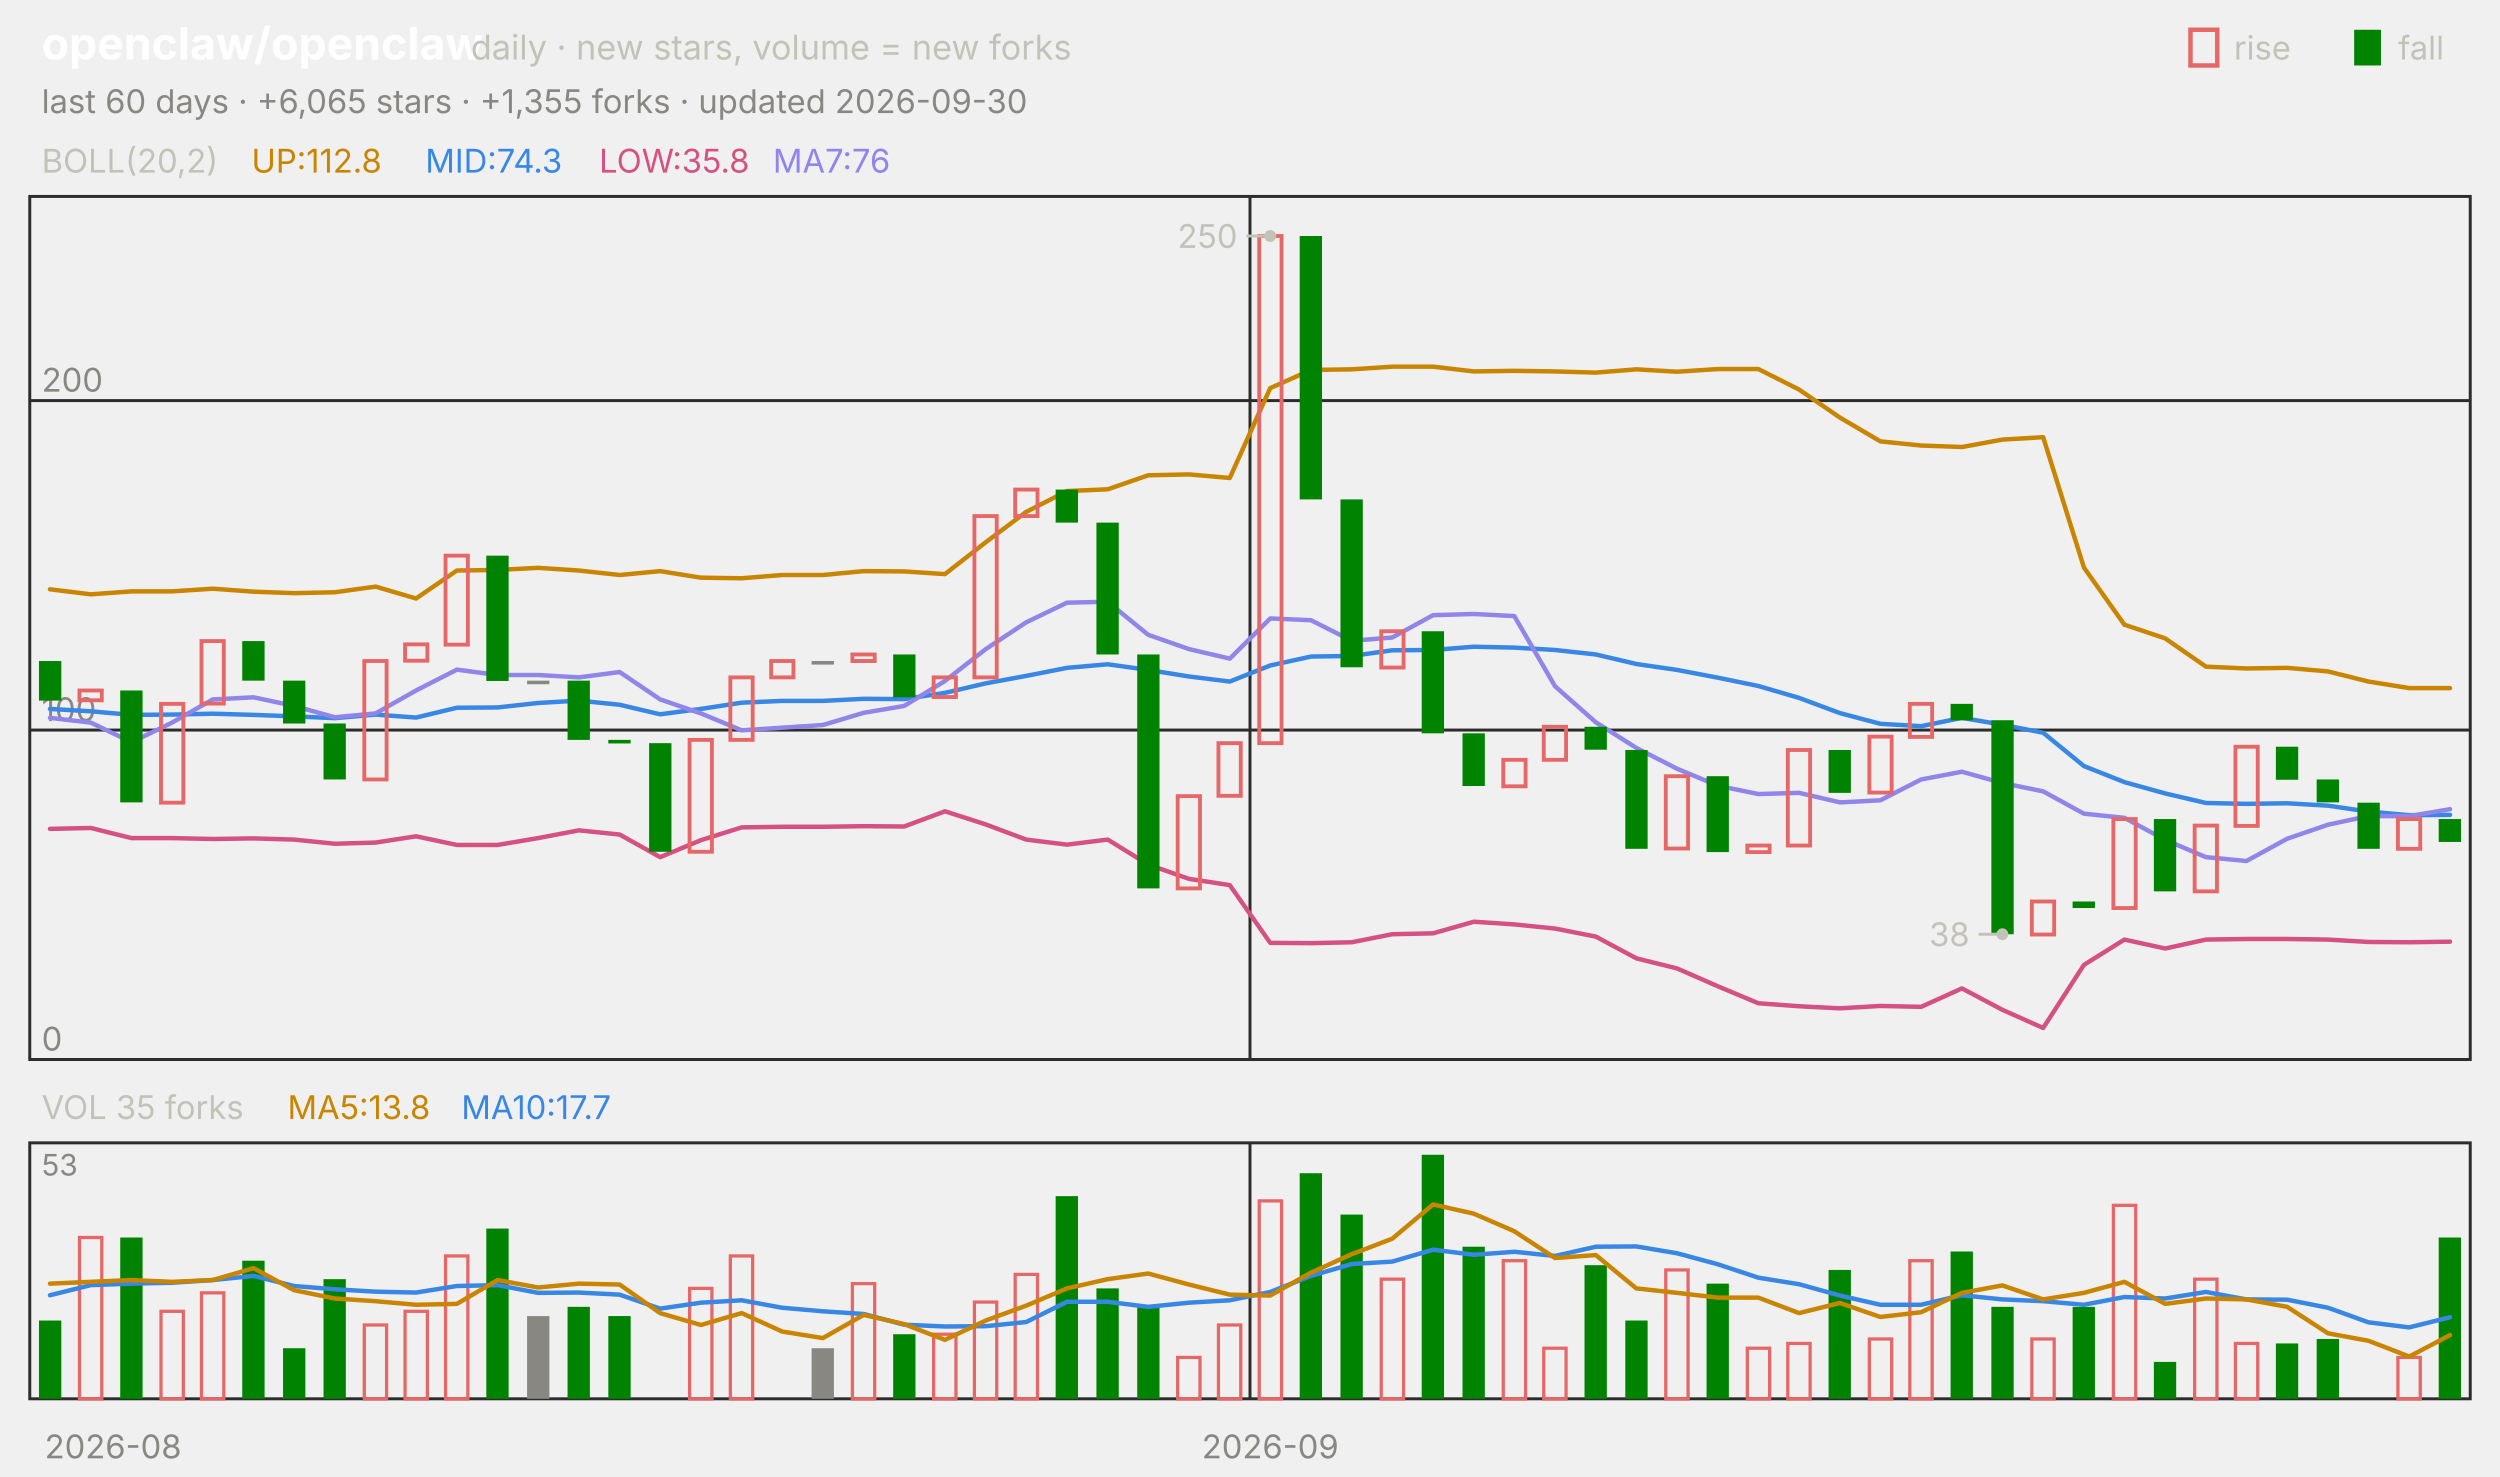
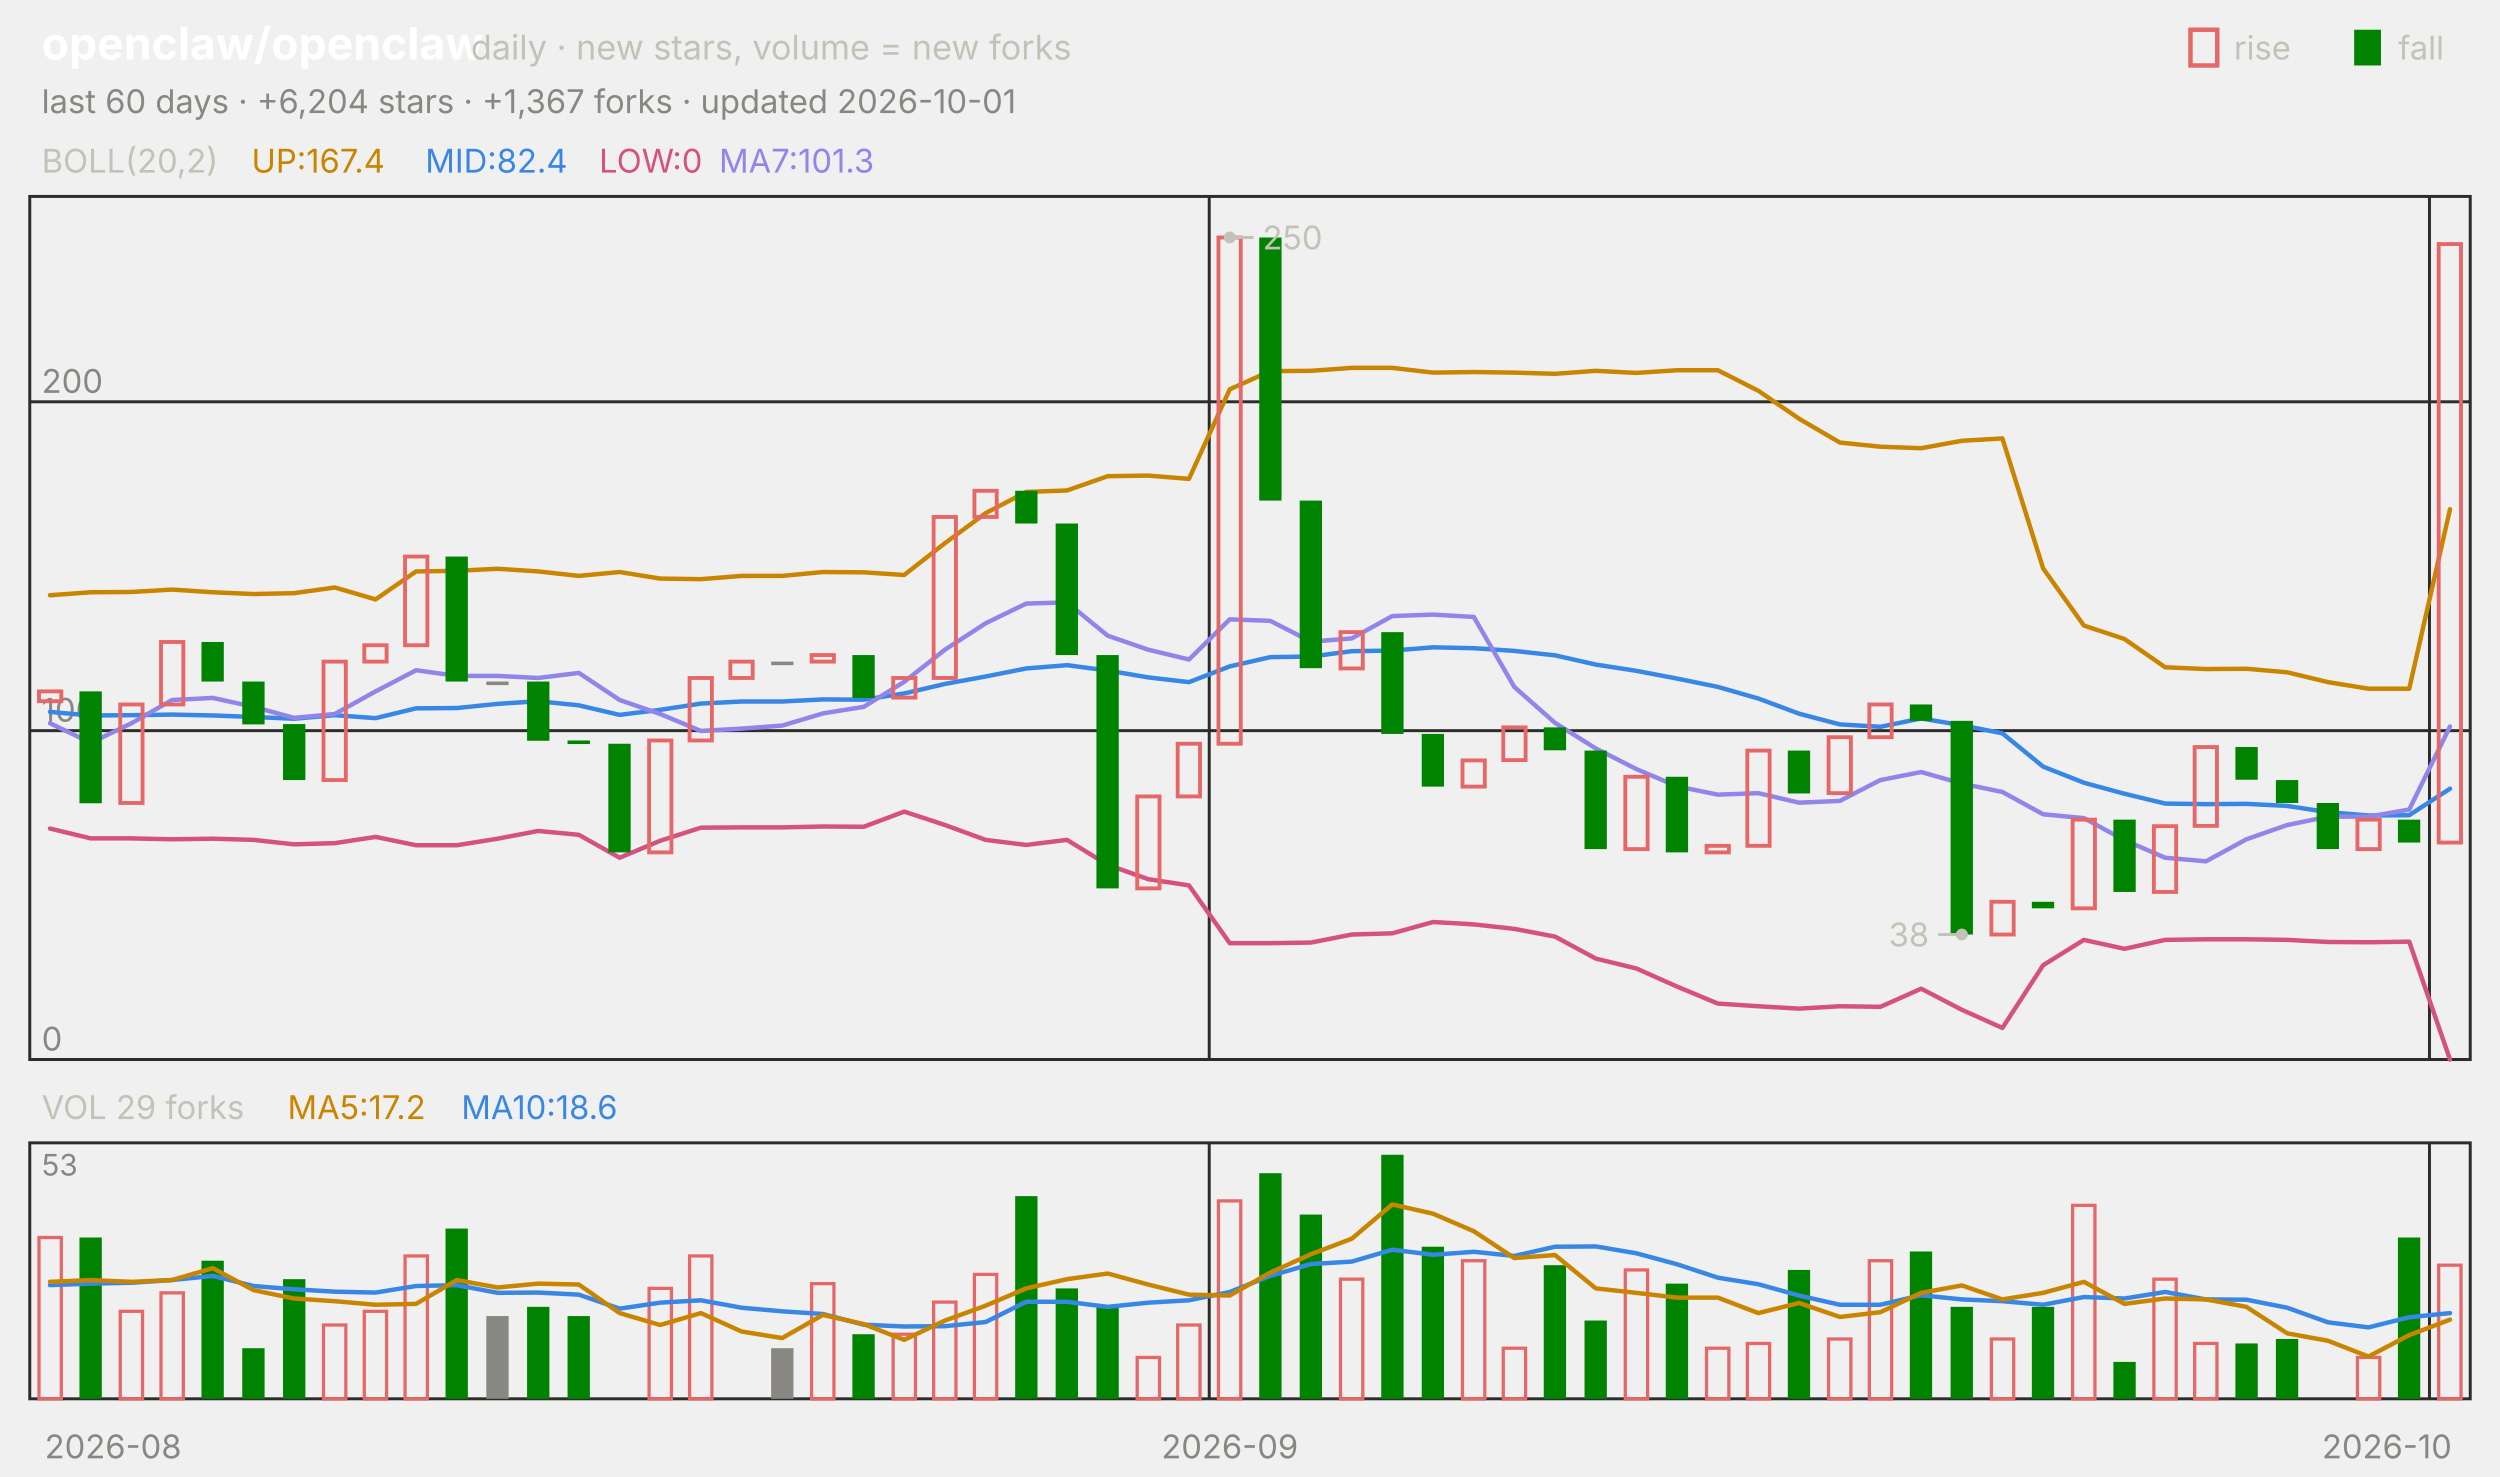
<svg xmlns="http://www.w3.org/2000/svg" viewBox="0 0 840 496" width="840" height="496" font-family="-apple-system,'Segoe UI',system-ui,sans-serif" role="img" aria-label="openclaw/openclaw candlestick chart">
  <text x="14.0" y="20.0" font-size="15" fill="#ffffff" font-weight="650">openclaw/openclaw</text>
  <text x="158.2" y="20.0" font-size="11.5" fill="#c3c2b7">daily · new stars, volume = new forks</text>
  <text x="805.8" y="20.0" font-size="11.0" fill="#c3c2b7">fall</text>
  <rect x="791" y="10" width="9" height="12" fill="#008300" />
  <text x="750.6" y="20.0" font-size="11.0" fill="#c3c2b7">rise</text>
  <rect x="736" y="10" width="9" height="12" fill="none" stroke="#e66767" stroke-width="1.5" />
-   <text x="14.0" y="38.0" font-size="11.0" fill="#898781">last 60 days · +6,065 stars · +1,355 forks · updated 2026-09-30</text>
+   <text x="14.0" y="38.0" font-size="11.0" fill="#898781">last 60 days · +6,204 stars · +1,367 forks · updated 2026-10-01</text>
  <rect x="10" y="66" width="820" height="290" fill="none" stroke="#2c2c2a" />
  <rect x="10" y="384" width="820" height="86" fill="none" stroke="#2c2c2a" />
  <text x="38.0" y="490.0" font-size="11.0" fill="#898781" text-anchor="middle">2026-08</text>
-   <line x1="420.0" y1="66.0" x2="420.0" y2="356.0" stroke="#2c2c2a" stroke-width="1.0" />
-   <line x1="420.0" y1="384.0" x2="420.0" y2="470.0" stroke="#2c2c2a" stroke-width="1.0" />
-   <text x="426.8" y="490.0" font-size="11.0" fill="#898781" text-anchor="middle">2026-09</text>
+   <line x1="406.3" y1="66.0" x2="406.3" y2="356.0" stroke="#2c2c2a" stroke-width="1.0" />
+   <line x1="406.3" y1="384.0" x2="406.3" y2="470.0" stroke="#2c2c2a" stroke-width="1.0" />
+   <text x="413.2" y="490.0" font-size="11.0" fill="#898781" text-anchor="middle">2026-09</text>
+   <line x1="816.3" y1="66.0" x2="816.3" y2="356.0" stroke="#2c2c2a" stroke-width="1.0" />
+   <line x1="816.3" y1="384.0" x2="816.3" y2="470.0" stroke="#2c2c2a" stroke-width="1.0" />
+   <text x="802.0" y="490.0" font-size="11.0" fill="#898781" text-anchor="middle">2026-10</text>
  <text x="14.0" y="58.0" font-size="11.0" fill="#c3c2b7">BOLL(20,2)</text>
-   <text x="84.5" y="58.0" font-size="11.0" fill="#c98500">UP:112.8</text>
-   <text x="142.9" y="58.0" font-size="11.0" fill="#3987e5">MID:74.3</text>
-   <text x="201.3" y="58.0" font-size="11.0" fill="#d55181">LOW:35.8</text>
-   <text x="259.7" y="58.0" font-size="11.0" fill="#9085e9">MA7:76</text>
+   <text x="84.5" y="58.0" font-size="11.0" fill="#c98500">UP:167.4</text>
+   <text x="142.9" y="58.0" font-size="11.0" fill="#3987e5">MID:82.4</text>
+   <text x="201.3" y="58.0" font-size="11.0" fill="#d55181">LOW:0</text>
+   <text x="241.6" y="58.0" font-size="11.0" fill="#9085e9">MA7:101.3</text>
  <line x1="10.0" y1="356.0" x2="830.0" y2="356.0" stroke="#2c2c2a" stroke-width="1.0" />
  <text x="14.0" y="353.0" font-size="11.0" fill="#898781">0</text>
-   <line x1="10.0" y1="245.3" x2="830.0" y2="245.3" stroke="#2c2c2a" stroke-width="1.0" />
-   <text x="14.0" y="242.3" font-size="11.0" fill="#898781">100</text>
-   <line x1="10.0" y1="134.6" x2="830.0" y2="134.6" stroke="#2c2c2a" stroke-width="1.0" />
-   <text x="14.0" y="131.6" font-size="11.0" fill="#898781">200</text>
-   <polyline points="16.8,198.0 30.5,199.7 44.2,198.7 57.8,198.7 71.5,197.8 85.2,198.8 98.8,199.3 112.5,199.0 126.2,197.1 139.8,201.1 153.5,191.7 167.2,191.5 180.8,190.8 194.5,191.7 208.2,193.2 221.8,191.9 235.5,194.1 249.2,194.3 262.8,193.2 276.5,193.2 290.2,191.9 303.8,192.0 317.5,192.9 331.2,182.2 344.8,172.0 358.5,165.0 372.2,164.4 385.8,159.7 399.5,159.4 413.2,160.6 426.8,130.4 440.5,124.3 454.2,124.1 467.8,123.2 481.5,123.2 495.2,124.8 508.8,124.6 522.5,124.8 536.2,125.2 549.8,124.1 563.5,124.9 577.2,124.0 590.8,124.0 604.5,130.9 618.2,140.3 631.8,148.3 645.5,149.7 659.2,150.2 672.8,147.7 686.5,146.9 700.2,190.7 713.8,209.9 727.5,214.5 741.2,224.0 754.8,224.6 768.5,224.4 782.2,225.6 795.8,229.0 809.5,231.2 823.2,231.2" fill="none" stroke="#c98500" stroke-width="1.5" stroke-linejoin="round" stroke-linecap="round" />
-   <polyline points="16.8,238.2 30.5,239.0 44.2,240.2 57.8,240.1 71.5,239.8 85.2,240.2 98.8,240.7 112.5,241.3 126.2,240.1 139.8,241.1 153.5,237.8 167.2,237.7 180.8,236.2 194.5,235.4 208.2,236.8 221.8,240.0 235.5,238.2 249.2,236.1 262.8,235.5 276.5,235.5 290.2,234.8 303.8,234.9 317.5,232.8 331.2,229.6 344.8,227.1 358.5,224.4 372.2,223.2 385.8,225.1 399.5,227.3 413.2,229.0 426.8,223.6 440.5,220.6 454.2,220.4 467.8,218.5 481.5,218.4 495.2,217.3 508.8,217.6 522.5,218.4 536.2,219.9 549.8,223.1 563.5,225.1 577.2,227.7 590.8,230.5 604.5,234.5 618.2,239.6 631.8,243.2 645.5,244.0 659.2,241.2 672.8,243.5 686.5,246.2 700.2,257.4 713.8,262.8 727.5,266.6 741.2,269.8 754.8,270.1 768.5,269.9 782.2,270.7 795.8,272.7 809.5,273.9 823.2,273.8" fill="none" stroke="#3987e5" stroke-width="1.5" stroke-linejoin="round" stroke-linecap="round" />
-   <polyline points="16.8,278.5 30.5,278.2 44.2,281.6 57.8,281.6 71.5,281.9 85.2,281.7 98.8,282.1 112.5,283.5 126.2,283.1 139.8,281.0 153.5,283.9 167.2,283.9 180.8,281.6 194.5,279.0 208.2,280.4 221.8,288.0 235.5,282.3 249.2,278.0 262.8,277.8 276.5,277.8 290.2,277.6 303.8,277.7 317.5,272.6 331.2,277.0 344.8,282.1 358.5,283.8 372.2,282.1 385.8,290.5 399.5,295.3 413.2,297.4 426.8,316.8 440.5,316.9 454.2,316.6 467.8,313.9 481.5,313.6 495.2,309.7 508.8,310.6 522.5,312.0 536.2,314.7 549.8,322.0 563.5,325.4 577.2,331.4 590.8,337.1 604.5,338.1 618.2,338.8 631.8,338.0 645.5,338.3 659.2,332.1 672.8,339.3 686.5,345.4 700.2,324.2 713.8,315.7 727.5,318.7 741.2,315.7 754.8,315.5 768.5,315.5 782.2,315.7 795.8,316.5 809.5,316.6 823.2,316.4" fill="none" stroke="#d55181" stroke-width="1.5" stroke-linejoin="round" stroke-linecap="round" />
-   <polyline points="16.8,241.2 30.5,242.8 44.2,249.4 57.8,242.8 71.5,235.0 85.2,234.3 98.8,237.2 112.5,241.0 126.2,239.7 139.8,232.0 153.5,225.0 167.2,226.8 180.8,226.8 194.5,227.6 208.2,225.8 221.8,235.0 235.5,239.7 249.2,245.4 262.8,244.5 276.5,243.6 290.2,239.5 303.8,237.2 317.5,228.8 331.2,218.1 344.8,209.1 358.5,202.5 372.2,202.2 385.8,213.3 399.5,218.1 413.2,221.3 426.8,207.8 440.5,208.4 454.2,215.3 467.8,214.2 481.5,206.7 495.2,206.3 508.8,207.0 522.5,230.6 536.2,242.7 549.8,251.3 563.5,258.3 577.2,264.0 590.8,266.8 604.5,266.4 618.2,269.6 631.8,268.9 645.5,261.9 659.2,259.3 672.8,263.1 686.5,265.9 700.2,273.4 713.8,274.8 727.5,282.2 741.2,288.0 754.8,289.3 768.5,281.8 782.2,277.1 795.8,274.2 809.5,274.2 823.2,271.9" fill="none" stroke="#9085e9" stroke-width="1.5" stroke-linejoin="round" stroke-linecap="round" />
-   <rect x="13.1" y="222.1" width="7.5" height="13.3" fill="#008300" />
-   <rect x="26.7" y="232.0" width="7.5" height="3.3" fill="none" stroke="#e66767" stroke-width="1.3" />
-   <rect x="40.4" y="232.0" width="7.5" height="37.6" fill="#008300" />
-   <rect x="54.1" y="236.5" width="7.5" height="33.2" fill="none" stroke="#e66767" stroke-width="1.3" />
-   <rect x="67.7" y="215.4" width="7.5" height="21.0" fill="none" stroke="#e66767" stroke-width="1.3" />
-   <rect x="81.4" y="215.4" width="7.5" height="13.3" fill="#008300" />
-   <rect x="95.1" y="228.7" width="7.5" height="14.4" fill="#008300" />
-   <rect x="108.7" y="243.1" width="7.5" height="18.8" fill="#008300" />
-   <rect x="122.4" y="222.1" width="7.5" height="39.8" fill="none" stroke="#e66767" stroke-width="1.3" />
-   <rect x="136.1" y="216.5" width="7.5" height="5.5" fill="none" stroke="#e66767" stroke-width="1.3" />
-   <rect x="149.7" y="186.7" width="7.5" height="29.9" fill="none" stroke="#e66767" stroke-width="1.3" />
-   <rect x="163.4" y="186.7" width="7.5" height="42.1" fill="#008300" />
-   <rect x="177.1" y="228.7" width="7.5" height="1.2" fill="#898781" />
-   <rect x="190.7" y="228.7" width="7.5" height="19.9" fill="#008300" />
-   <rect x="204.4" y="248.6" width="7.5" height="1.2" fill="#008300" />
-   <rect x="218.1" y="249.7" width="7.5" height="36.5" fill="#008300" />
-   <rect x="231.7" y="248.6" width="7.5" height="37.6" fill="none" stroke="#e66767" stroke-width="1.3" />
-   <rect x="245.4" y="227.6" width="7.5" height="21.0" fill="none" stroke="#e66767" stroke-width="1.3" />
-   <rect x="259.1" y="222.1" width="7.5" height="5.5" fill="none" stroke="#e66767" stroke-width="1.3" />
-   <rect x="272.7" y="222.1" width="7.5" height="1.2" fill="#898781" />
-   <rect x="286.4" y="219.9" width="7.5" height="2.2" fill="none" stroke="#e66767" stroke-width="1.3" />
-   <rect x="300.1" y="219.9" width="7.5" height="14.4" fill="#008300" />
-   <rect x="313.7" y="227.6" width="7.5" height="6.6" fill="none" stroke="#e66767" stroke-width="1.3" />
-   <rect x="327.4" y="173.4" width="7.5" height="54.2" fill="none" stroke="#e66767" stroke-width="1.3" />
-   <rect x="341.1" y="164.5" width="7.5" height="8.9" fill="none" stroke="#e66767" stroke-width="1.3" />
-   <rect x="354.7" y="164.5" width="7.5" height="11.1" fill="#008300" />
-   <rect x="368.4" y="175.6" width="7.5" height="44.3" fill="#008300" />
-   <rect x="382.1" y="219.9" width="7.5" height="78.6" fill="#008300" />
-   <rect x="395.7" y="267.5" width="7.5" height="31.0" fill="none" stroke="#e66767" stroke-width="1.3" />
-   <rect x="409.4" y="249.7" width="7.5" height="17.7" fill="none" stroke="#e66767" stroke-width="1.3" />
-   <rect x="423.1" y="79.3" width="7.5" height="170.4" fill="none" stroke="#e66767" stroke-width="1.3" />
-   <rect x="436.7" y="79.3" width="7.5" height="88.5" fill="#008300" />
-   <rect x="450.4" y="167.8" width="7.5" height="56.4" fill="#008300" />
-   <rect x="464.1" y="212.1" width="7.5" height="12.2" fill="none" stroke="#e66767" stroke-width="1.3" />
-   <rect x="477.7" y="212.1" width="7.5" height="34.3" fill="#008300" />
-   <rect x="491.4" y="246.4" width="7.5" height="17.7" fill="#008300" />
-   <rect x="505.1" y="255.3" width="7.5" height="8.9" fill="none" stroke="#e66767" stroke-width="1.3" />
-   <rect x="518.7" y="244.2" width="7.5" height="11.1" fill="none" stroke="#e66767" stroke-width="1.3" />
-   <rect x="532.4" y="244.2" width="7.5" height="7.7" fill="#008300" />
-   <rect x="546.1" y="252.0" width="7.5" height="33.2" fill="#008300" />
-   <rect x="559.7" y="260.8" width="7.5" height="24.3" fill="none" stroke="#e66767" stroke-width="1.3" />
-   <rect x="573.4" y="260.8" width="7.5" height="25.5" fill="#008300" />
-   <rect x="587.1" y="284.1" width="7.5" height="2.2" fill="none" stroke="#e66767" stroke-width="1.3" />
-   <rect x="600.7" y="252.0" width="7.5" height="32.1" fill="none" stroke="#e66767" stroke-width="1.3" />
-   <rect x="614.4" y="252.0" width="7.5" height="14.4" fill="#008300" />
-   <rect x="628.1" y="247.5" width="7.5" height="18.8" fill="none" stroke="#e66767" stroke-width="1.3" />
-   <rect x="641.7" y="236.5" width="7.5" height="11.1" fill="none" stroke="#e66767" stroke-width="1.3" />
-   <rect x="655.4" y="236.5" width="7.5" height="5.5" fill="#008300" />
-   <rect x="669.1" y="242.0" width="7.5" height="71.9" fill="#008300" />
-   <rect x="682.7" y="302.9" width="7.5" height="11.1" fill="none" stroke="#e66767" stroke-width="1.3" />
-   <rect x="696.4" y="302.9" width="7.5" height="2.2" fill="#008300" />
-   <rect x="710.1" y="275.2" width="7.5" height="29.9" fill="none" stroke="#e66767" stroke-width="1.3" />
-   <rect x="723.7" y="275.2" width="7.5" height="24.3" fill="#008300" />
-   <rect x="737.4" y="277.4" width="7.5" height="22.1" fill="none" stroke="#e66767" stroke-width="1.3" />
-   <rect x="751.1" y="250.9" width="7.5" height="26.6" fill="none" stroke="#e66767" stroke-width="1.3" />
-   <rect x="764.7" y="250.9" width="7.5" height="11.1" fill="#008300" />
-   <rect x="778.4" y="261.9" width="7.5" height="7.7" fill="#008300" />
-   <rect x="792.1" y="269.7" width="7.5" height="15.5" fill="#008300" />
-   <rect x="805.7" y="275.2" width="7.5" height="10.0" fill="none" stroke="#e66767" stroke-width="1.3" />
-   <rect x="819.4" y="275.2" width="7.5" height="7.7" fill="#008300" />
-   <circle cx="426.8" cy="79.3" r="2" fill="#c3c2b7" />
-   <line x1="426.8" y1="79.3" x2="418.8" y2="79.3" stroke="#c3c2b7" stroke-width="1.0" />
-   <text x="415.8" y="83.3" font-size="11.0" fill="#c3c2b7" text-anchor="end">250</text>
-   <circle cx="672.8" cy="313.9" r="2" fill="#c3c2b7" />
-   <line x1="672.8" y1="313.9" x2="664.8" y2="313.9" stroke="#c3c2b7" stroke-width="1.0" />
-   <text x="661.8" y="317.9" font-size="11.0" fill="#c3c2b7" text-anchor="end">38</text>
-   <text x="14.0" y="376.0" font-size="11.0" fill="#c3c2b7">VOL 35 forks</text>
-   <text x="96.6" y="376.0" font-size="11.0" fill="#c98500">MA5:13.8</text>
-   <text x="155.0" y="376.0" font-size="11.0" fill="#3987e5">MA10:17.7</text>
+   <line x1="10.0" y1="245.5" x2="830.0" y2="245.5" stroke="#2c2c2a" stroke-width="1.0" />
+   <text x="14.0" y="242.5" font-size="11.0" fill="#898781">100</text>
+   <line x1="10.0" y1="135.0" x2="830.0" y2="135.0" stroke="#2c2c2a" stroke-width="1.0" />
+   <text x="14.0" y="132.0" font-size="11.0" fill="#898781">200</text>
+   <polyline points="16.8,200.0 30.5,199.0 44.2,198.9 57.8,198.1 71.5,199.0 85.2,199.6 98.8,199.3 112.5,197.4 126.2,201.4 139.8,192.0 153.5,191.8 167.2,191.1 180.8,192.0 194.5,193.5 208.2,192.2 221.8,194.4 235.5,194.6 249.2,193.5 262.8,193.5 276.5,192.2 290.2,192.3 303.8,193.2 317.5,182.5 331.2,172.4 344.8,165.3 358.5,164.8 372.2,160.0 385.8,159.8 399.5,160.9 413.2,130.8 426.8,124.7 440.5,124.6 454.2,123.6 467.8,123.6 481.5,125.2 495.2,125.0 508.8,125.2 522.5,125.6 536.2,124.6 549.8,125.3 563.5,124.4 577.2,124.4 590.8,131.3 604.5,140.7 618.2,148.7 631.8,150.1 645.5,150.6 659.2,148.1 672.8,147.3 686.5,191.0 700.2,210.2 713.8,214.7 727.5,224.2 741.2,224.8 754.8,224.7 768.5,225.9 782.2,229.2 795.8,231.4 809.5,231.4 823.2,171.1" fill="none" stroke="#c98500" stroke-width="1.5" stroke-linejoin="round" stroke-linecap="round" />
+   <polyline points="16.8,239.2 30.5,240.4 44.2,240.3 57.8,240.1 71.5,240.4 85.2,240.9 98.8,241.5 112.5,240.3 126.2,241.3 139.8,238.0 153.5,237.9 167.2,236.5 180.8,235.6 194.5,237.0 208.2,240.2 221.8,238.5 235.5,236.4 249.2,235.7 262.8,235.7 276.5,235.0 290.2,235.1 303.8,233.0 317.5,229.8 331.2,227.3 344.8,224.6 358.5,223.5 372.2,225.3 385.8,227.6 399.5,229.2 413.2,223.9 426.8,220.8 440.5,220.6 454.2,218.8 467.8,218.6 481.5,217.5 495.2,217.8 508.8,218.7 522.5,220.2 536.2,223.3 549.8,225.4 563.5,228.0 577.2,230.8 590.8,234.7 604.5,239.8 618.2,243.4 631.8,244.2 645.5,241.4 659.2,243.7 672.8,246.4 686.5,257.6 700.2,263.0 713.8,266.7 727.5,270.0 741.2,270.2 754.8,270.1 768.5,270.8 782.2,272.9 795.8,274.0 809.5,273.9 823.2,265.0" fill="none" stroke="#3987e5" stroke-width="1.5" stroke-linejoin="round" stroke-linecap="round" />
+   <polyline points="16.8,278.4 30.5,281.7 44.2,281.7 57.8,282.0 71.5,281.8 85.2,282.2 98.8,283.7 112.5,283.3 126.2,281.2 139.8,284.0 153.5,284.0 167.2,281.8 180.8,279.2 194.5,280.5 208.2,288.2 221.8,282.5 235.5,278.1 249.2,278.0 262.8,278.0 276.5,277.7 290.2,277.8 303.8,272.7 317.5,277.2 331.2,282.2 344.8,283.9 358.5,282.2 372.2,290.6 385.8,295.4 399.5,297.5 413.2,316.9 426.8,316.9 440.5,316.7 454.2,314.0 467.8,313.6 481.5,309.8 495.2,310.6 508.8,312.1 522.5,314.7 536.2,322.1 549.8,325.4 563.5,331.5 577.2,337.2 590.8,338.1 604.5,338.9 618.2,338.1 631.8,338.3 645.5,332.2 659.2,339.3 672.8,345.4 686.5,324.3 700.2,315.8 713.8,318.8 727.5,315.8 741.2,315.6 754.8,315.6 768.5,315.8 782.2,316.5 795.8,316.6 809.5,316.4 823.2,356.0" fill="none" stroke="#d55181" stroke-width="1.5" stroke-linejoin="round" stroke-linecap="round" />
+   <polyline points="16.8,243.0 30.5,249.6 44.2,243.0 57.8,235.2 71.5,234.5 85.2,237.5 98.8,241.2 112.5,239.9 126.2,232.3 139.8,225.2 153.5,227.1 167.2,227.1 180.8,227.8 194.5,226.1 208.2,235.2 221.8,239.9 235.5,245.6 249.2,244.8 262.8,243.8 276.5,239.7 290.2,237.5 303.8,229.1 317.5,218.3 331.2,209.4 344.8,202.8 358.5,202.4 372.2,213.6 385.8,218.3 399.5,221.6 413.2,208.1 426.8,208.6 440.5,215.6 454.2,214.5 467.8,207.0 481.5,206.5 495.2,207.3 508.8,230.8 522.5,242.9 536.2,251.5 549.8,258.4 563.5,264.2 577.2,267.0 590.8,266.5 604.5,269.7 618.2,269.1 631.8,262.1 645.5,259.4 659.2,263.3 672.8,266.1 686.5,273.6 700.2,274.9 713.8,282.3 727.5,288.2 741.2,289.4 754.8,282.0 768.5,277.2 782.2,274.4 795.8,274.4 809.5,272.0 823.2,244.1" fill="none" stroke="#9085e9" stroke-width="1.5" stroke-linejoin="round" stroke-linecap="round" />
+   <rect x="13.1" y="232.3" width="7.5" height="3.3" fill="none" stroke="#e66767" stroke-width="1.3" />
+   <rect x="26.7" y="232.3" width="7.5" height="37.6" fill="#008300" />
+   <rect x="40.4" y="236.7" width="7.5" height="33.1" fill="none" stroke="#e66767" stroke-width="1.3" />
+   <rect x="54.1" y="215.7" width="7.5" height="21.0" fill="none" stroke="#e66767" stroke-width="1.3" />
+   <rect x="67.7" y="215.7" width="7.5" height="13.3" fill="#008300" />
+   <rect x="81.4" y="229.0" width="7.5" height="14.4" fill="#008300" />
+   <rect x="95.1" y="243.3" width="7.5" height="18.8" fill="#008300" />
+   <rect x="108.7" y="222.3" width="7.5" height="39.8" fill="none" stroke="#e66767" stroke-width="1.3" />
+   <rect x="122.4" y="216.8" width="7.5" height="5.5" fill="none" stroke="#e66767" stroke-width="1.3" />
+   <rect x="136.1" y="187.0" width="7.5" height="29.8" fill="none" stroke="#e66767" stroke-width="1.3" />
+   <rect x="149.7" y="187.0" width="7.5" height="42.0" fill="#008300" />
+   <rect x="163.4" y="229.0" width="7.5" height="1.2" fill="#898781" />
+   <rect x="177.1" y="229.0" width="7.5" height="19.9" fill="#008300" />
+   <rect x="190.7" y="248.8" width="7.5" height="1.2" fill="#008300" />
+   <rect x="204.4" y="249.9" width="7.5" height="36.5" fill="#008300" />
+   <rect x="218.1" y="248.8" width="7.5" height="37.6" fill="none" stroke="#e66767" stroke-width="1.3" />
+   <rect x="231.7" y="227.8" width="7.5" height="21.0" fill="none" stroke="#e66767" stroke-width="1.3" />
+   <rect x="245.4" y="222.3" width="7.5" height="5.5" fill="none" stroke="#e66767" stroke-width="1.3" />
+   <rect x="259.1" y="222.3" width="7.5" height="1.2" fill="#898781" />
+   <rect x="272.7" y="220.1" width="7.5" height="2.2" fill="none" stroke="#e66767" stroke-width="1.3" />
+   <rect x="286.4" y="220.1" width="7.5" height="14.4" fill="#008300" />
+   <rect x="300.1" y="227.8" width="7.5" height="6.6" fill="none" stroke="#e66767" stroke-width="1.3" />
+   <rect x="313.7" y="173.7" width="7.5" height="54.1" fill="none" stroke="#e66767" stroke-width="1.3" />
+   <rect x="327.4" y="164.9" width="7.5" height="8.8" fill="none" stroke="#e66767" stroke-width="1.3" />
+   <rect x="341.1" y="164.9" width="7.5" height="11.0" fill="#008300" />
+   <rect x="354.7" y="175.9" width="7.5" height="44.2" fill="#008300" />
+   <rect x="368.4" y="220.1" width="7.5" height="78.4" fill="#008300" />
+   <rect x="382.1" y="267.6" width="7.5" height="30.9" fill="none" stroke="#e66767" stroke-width="1.3" />
+   <rect x="395.7" y="249.9" width="7.5" height="17.7" fill="none" stroke="#e66767" stroke-width="1.3" />
+   <rect x="409.4" y="79.8" width="7.5" height="170.1" fill="none" stroke="#e66767" stroke-width="1.3" />
+   <rect x="423.1" y="79.8" width="7.5" height="88.4" fill="#008300" />
+   <rect x="436.7" y="168.2" width="7.5" height="56.3" fill="#008300" />
+   <rect x="450.4" y="212.4" width="7.5" height="12.2" fill="none" stroke="#e66767" stroke-width="1.3" />
+   <rect x="464.1" y="212.4" width="7.5" height="34.2" fill="#008300" />
+   <rect x="477.7" y="246.6" width="7.5" height="17.7" fill="#008300" />
+   <rect x="491.4" y="255.5" width="7.5" height="8.8" fill="none" stroke="#e66767" stroke-width="1.3" />
+   <rect x="505.1" y="244.4" width="7.5" height="11.0" fill="none" stroke="#e66767" stroke-width="1.3" />
+   <rect x="518.7" y="244.4" width="7.5" height="7.7" fill="#008300" />
+   <rect x="532.4" y="252.2" width="7.5" height="33.1" fill="#008300" />
+   <rect x="546.1" y="261.0" width="7.5" height="24.3" fill="none" stroke="#e66767" stroke-width="1.3" />
+   <rect x="559.7" y="261.0" width="7.5" height="25.4" fill="#008300" />
+   <rect x="573.4" y="284.2" width="7.5" height="2.2" fill="none" stroke="#e66767" stroke-width="1.3" />
+   <rect x="587.1" y="252.2" width="7.5" height="32.0" fill="none" stroke="#e66767" stroke-width="1.3" />
+   <rect x="600.7" y="252.2" width="7.5" height="14.4" fill="#008300" />
+   <rect x="614.4" y="247.7" width="7.5" height="18.8" fill="none" stroke="#e66767" stroke-width="1.3" />
+   <rect x="628.1" y="236.7" width="7.5" height="11.0" fill="none" stroke="#e66767" stroke-width="1.3" />
+   <rect x="641.7" y="236.7" width="7.5" height="5.5" fill="#008300" />
+   <rect x="655.4" y="242.2" width="7.5" height="71.8" fill="#008300" />
+   <rect x="669.1" y="303.0" width="7.5" height="11.0" fill="none" stroke="#e66767" stroke-width="1.3" />
+   <rect x="682.7" y="303.0" width="7.5" height="2.2" fill="#008300" />
+   <rect x="696.4" y="275.4" width="7.5" height="29.8" fill="none" stroke="#e66767" stroke-width="1.3" />
+   <rect x="710.1" y="275.4" width="7.5" height="24.3" fill="#008300" />
+   <rect x="723.7" y="277.6" width="7.5" height="22.1" fill="none" stroke="#e66767" stroke-width="1.3" />
+   <rect x="737.4" y="251.0" width="7.5" height="26.5" fill="none" stroke="#e66767" stroke-width="1.3" />
+   <rect x="751.1" y="251.0" width="7.5" height="11.0" fill="#008300" />
+   <rect x="764.7" y="262.1" width="7.5" height="7.7" fill="#008300" />
+   <rect x="778.4" y="269.8" width="7.5" height="15.5" fill="#008300" />
+   <rect x="792.1" y="275.4" width="7.5" height="9.9" fill="none" stroke="#e66767" stroke-width="1.3" />
+   <rect x="805.7" y="275.4" width="7.5" height="7.7" fill="#008300" />
+   <rect x="819.4" y="82.0" width="7.5" height="201.1" fill="none" stroke="#e66767" stroke-width="1.3" />
+   <circle cx="413.2" cy="79.8" r="2" fill="#c3c2b7" />
+   <line x1="413.2" y1="79.8" x2="421.2" y2="79.8" stroke="#c3c2b7" stroke-width="1.0" />
+   <text x="424.2" y="83.8" font-size="11.0" fill="#c3c2b7">250</text>
+   <circle cx="659.2" cy="314.0" r="2" fill="#c3c2b7" />
+   <line x1="659.2" y1="314.0" x2="651.2" y2="314.0" stroke="#c3c2b7" stroke-width="1.0" />
+   <text x="648.2" y="318.0" font-size="11.0" fill="#c3c2b7" text-anchor="end">38</text>
+   <text x="14.0" y="376.0" font-size="11.0" fill="#c3c2b7">VOL 29 forks</text>
+   <text x="96.6" y="376.0" font-size="11.0" fill="#c98500">MA5:17.2</text>
+   <text x="155.0" y="376.0" font-size="11.0" fill="#3987e5">MA10:18.6</text>
  <text x="14.0" y="395.0" font-size="10" fill="#898781">53</text>
-   <rect x="13.1" y="443.7" width="7.5" height="26.3" fill="#008300" />
-   <rect x="26.7" y="415.8" width="7.5" height="54.2" fill="none" stroke="#e66767" stroke-width="1.1" />
-   <rect x="40.4" y="415.8" width="7.5" height="54.2" fill="#008300" />
-   <rect x="54.1" y="440.6" width="7.5" height="29.4" fill="none" stroke="#e66767" stroke-width="1.1" />
-   <rect x="67.7" y="434.4" width="7.5" height="35.6" fill="none" stroke="#e66767" stroke-width="1.1" />
-   <rect x="81.4" y="423.6" width="7.5" height="46.4" fill="#008300" />
-   <rect x="95.1" y="453.0" width="7.5" height="17.0" fill="#008300" />
-   <rect x="108.7" y="429.8" width="7.5" height="40.2" fill="#008300" />
-   <rect x="122.4" y="445.2" width="7.5" height="24.8" fill="none" stroke="#e66767" stroke-width="1.1" />
-   <rect x="136.1" y="440.6" width="7.5" height="29.4" fill="none" stroke="#e66767" stroke-width="1.1" />
-   <rect x="149.7" y="422.0" width="7.5" height="48.0" fill="none" stroke="#e66767" stroke-width="1.1" />
-   <rect x="163.4" y="412.8" width="7.5" height="57.2" fill="#008300" />
-   <rect x="177.1" y="442.2" width="7.5" height="27.8" fill="#898781" />
-   <rect x="190.7" y="439.1" width="7.5" height="30.9" fill="#008300" />
-   <rect x="204.4" y="442.2" width="7.5" height="27.8" fill="#008300" />
-   <rect x="231.7" y="432.9" width="7.5" height="37.1" fill="none" stroke="#e66767" stroke-width="1.1" />
-   <rect x="245.4" y="422.0" width="7.5" height="48.0" fill="none" stroke="#e66767" stroke-width="1.1" />
-   <rect x="272.7" y="453.0" width="7.5" height="17.0" fill="#898781" />
-   <rect x="286.4" y="431.3" width="7.5" height="38.7" fill="none" stroke="#e66767" stroke-width="1.1" />
-   <rect x="300.1" y="448.3" width="7.5" height="21.7" fill="#008300" />
-   <rect x="313.7" y="448.3" width="7.5" height="21.7" fill="none" stroke="#e66767" stroke-width="1.1" />
-   <rect x="327.4" y="437.5" width="7.5" height="32.5" fill="none" stroke="#e66767" stroke-width="1.1" />
-   <rect x="341.1" y="428.2" width="7.5" height="41.8" fill="none" stroke="#e66767" stroke-width="1.1" />
-   <rect x="354.7" y="401.9" width="7.5" height="68.1" fill="#008300" />
-   <rect x="368.4" y="432.9" width="7.5" height="37.1" fill="#008300" />
-   <rect x="382.1" y="439.1" width="7.5" height="30.9" fill="#008300" />
-   <rect x="395.7" y="456.1" width="7.5" height="13.9" fill="none" stroke="#e66767" stroke-width="1.1" />
-   <rect x="409.4" y="445.2" width="7.5" height="24.8" fill="none" stroke="#e66767" stroke-width="1.1" />
-   <rect x="423.1" y="403.5" width="7.5" height="66.5" fill="none" stroke="#e66767" stroke-width="1.1" />
-   <rect x="436.7" y="394.2" width="7.5" height="75.8" fill="#008300" />
-   <rect x="450.4" y="408.1" width="7.5" height="61.9" fill="#008300" />
-   <rect x="464.1" y="429.8" width="7.5" height="40.2" fill="none" stroke="#e66767" stroke-width="1.1" />
-   <rect x="477.7" y="388.0" width="7.5" height="82.0" fill="#008300" />
-   <rect x="491.4" y="418.9" width="7.5" height="51.1" fill="#008300" />
-   <rect x="505.1" y="423.6" width="7.5" height="46.4" fill="none" stroke="#e66767" stroke-width="1.1" />
-   <rect x="518.7" y="453.0" width="7.5" height="17.0" fill="none" stroke="#e66767" stroke-width="1.1" />
-   <rect x="532.4" y="425.1" width="7.5" height="44.9" fill="#008300" />
-   <rect x="546.1" y="443.7" width="7.5" height="26.3" fill="#008300" />
-   <rect x="559.7" y="426.7" width="7.5" height="43.3" fill="none" stroke="#e66767" stroke-width="1.1" />
-   <rect x="573.4" y="431.3" width="7.5" height="38.7" fill="#008300" />
-   <rect x="587.1" y="453.0" width="7.5" height="17.0" fill="none" stroke="#e66767" stroke-width="1.1" />
-   <rect x="600.7" y="451.4" width="7.5" height="18.6" fill="none" stroke="#e66767" stroke-width="1.1" />
-   <rect x="614.4" y="426.7" width="7.5" height="43.3" fill="#008300" />
-   <rect x="628.1" y="449.9" width="7.5" height="20.1" fill="none" stroke="#e66767" stroke-width="1.1" />
-   <rect x="641.7" y="423.6" width="7.5" height="46.4" fill="none" stroke="#e66767" stroke-width="1.1" />
-   <rect x="655.4" y="420.5" width="7.5" height="49.5" fill="#008300" />
-   <rect x="669.1" y="439.1" width="7.5" height="30.9" fill="#008300" />
-   <rect x="682.7" y="449.9" width="7.5" height="20.1" fill="none" stroke="#e66767" stroke-width="1.1" />
-   <rect x="696.4" y="439.1" width="7.5" height="30.9" fill="#008300" />
-   <rect x="710.1" y="405.0" width="7.5" height="65.0" fill="none" stroke="#e66767" stroke-width="1.1" />
-   <rect x="723.7" y="457.6" width="7.5" height="12.4" fill="#008300" />
-   <rect x="737.4" y="429.8" width="7.5" height="40.2" fill="none" stroke="#e66767" stroke-width="1.1" />
-   <rect x="751.1" y="451.4" width="7.5" height="18.6" fill="none" stroke="#e66767" stroke-width="1.1" />
-   <rect x="764.7" y="451.4" width="7.5" height="18.6" fill="#008300" />
-   <rect x="778.4" y="449.9" width="7.5" height="20.1" fill="#008300" />
-   <rect x="805.7" y="456.1" width="7.5" height="13.9" fill="none" stroke="#e66767" stroke-width="1.1" />
-   <rect x="819.4" y="415.8" width="7.5" height="54.2" fill="#008300" />
-   <polyline points="16.8,435.2 30.5,431.8 44.2,431.3 57.8,431.0 71.5,430.1 85.2,428.7 98.8,432.1 112.5,433.2 126.2,434.0 139.8,434.3 153.5,432.1 167.2,431.8 180.8,434.4 194.5,434.3 208.2,435.0 221.8,439.7 235.5,437.7 249.2,436.9 262.8,439.4 276.5,440.6 290.2,441.5 303.8,445.1 317.5,445.7 331.2,445.6 344.8,444.2 358.5,437.4 372.2,437.4 385.8,439.1 399.5,437.7 413.2,436.9 426.8,434.1 440.5,428.7 454.2,424.7 467.8,423.9 481.5,419.9 495.2,421.6 508.8,420.6 522.5,422.0 536.2,418.9 549.8,418.8 563.5,421.1 577.2,424.8 590.8,429.3 604.5,431.5 618.2,435.3 631.8,438.4 645.5,438.4 659.2,435.2 672.8,436.6 686.5,437.2 700.2,438.4 713.8,435.8 727.5,436.3 741.2,434.1 754.8,436.6 768.5,436.7 782.2,439.4 795.8,444.3 809.5,446.0 823.2,442.6" fill="none" stroke="#3987e5" stroke-width="1.5" stroke-linejoin="round" stroke-linecap="round" />
-   <polyline points="16.8,431.3 30.5,430.7 44.2,430.1 57.8,430.7 71.5,430.1 85.2,426.1 98.8,433.5 112.5,436.3 126.2,437.2 139.8,438.4 153.5,438.1 167.2,430.1 180.8,432.6 194.5,431.3 208.2,431.6 221.8,441.2 235.5,445.2 249.2,441.2 262.8,447.4 276.5,449.6 290.2,441.8 303.8,444.9 317.5,450.2 331.2,443.7 344.8,438.7 358.5,432.9 372.2,429.8 385.8,427.9 399.5,431.6 413.2,435.0 426.8,435.3 440.5,427.6 454.2,421.4 467.8,416.2 481.5,404.7 495.2,407.8 508.8,413.7 522.5,422.7 536.2,421.7 549.8,432.9 563.5,434.4 577.2,436.0 590.8,436.0 604.5,441.2 618.2,437.8 631.8,442.5 645.5,440.9 659.2,434.4 672.8,431.9 686.5,436.6 700.2,434.4 713.8,430.7 727.5,438.1 741.2,436.3 754.8,436.6 768.5,439.1 782.2,448.0 795.8,450.5 809.5,455.8 823.2,448.6" fill="none" stroke="#c98500" stroke-width="1.5" stroke-linejoin="round" stroke-linecap="round" />
+   <rect x="13.1" y="415.8" width="7.5" height="54.2" fill="none" stroke="#e66767" stroke-width="1.1" />
+   <rect x="26.7" y="415.8" width="7.5" height="54.2" fill="#008300" />
+   <rect x="40.4" y="440.6" width="7.5" height="29.4" fill="none" stroke="#e66767" stroke-width="1.1" />
+   <rect x="54.1" y="434.4" width="7.5" height="35.6" fill="none" stroke="#e66767" stroke-width="1.1" />
+   <rect x="67.7" y="423.6" width="7.5" height="46.4" fill="#008300" />
+   <rect x="81.4" y="453.0" width="7.5" height="17.0" fill="#008300" />
+   <rect x="95.1" y="429.8" width="7.5" height="40.2" fill="#008300" />
+   <rect x="108.7" y="445.2" width="7.5" height="24.8" fill="none" stroke="#e66767" stroke-width="1.1" />
+   <rect x="122.4" y="440.6" width="7.5" height="29.4" fill="none" stroke="#e66767" stroke-width="1.1" />
+   <rect x="136.1" y="422.0" width="7.5" height="48.0" fill="none" stroke="#e66767" stroke-width="1.1" />
+   <rect x="149.7" y="412.8" width="7.5" height="57.2" fill="#008300" />
+   <rect x="163.4" y="442.2" width="7.5" height="27.8" fill="#898781" />
+   <rect x="177.1" y="439.1" width="7.5" height="30.9" fill="#008300" />
+   <rect x="190.7" y="442.2" width="7.5" height="27.8" fill="#008300" />
+   <rect x="218.1" y="432.9" width="7.5" height="37.1" fill="none" stroke="#e66767" stroke-width="1.1" />
+   <rect x="231.7" y="422.0" width="7.5" height="48.0" fill="none" stroke="#e66767" stroke-width="1.1" />
+   <rect x="259.1" y="453.0" width="7.5" height="17.0" fill="#898781" />
+   <rect x="272.7" y="431.3" width="7.5" height="38.7" fill="none" stroke="#e66767" stroke-width="1.1" />
+   <rect x="286.4" y="448.3" width="7.5" height="21.7" fill="#008300" />
+   <rect x="300.1" y="448.3" width="7.5" height="21.7" fill="none" stroke="#e66767" stroke-width="1.1" />
+   <rect x="313.7" y="437.5" width="7.5" height="32.5" fill="none" stroke="#e66767" stroke-width="1.1" />
+   <rect x="327.4" y="428.2" width="7.5" height="41.8" fill="none" stroke="#e66767" stroke-width="1.1" />
+   <rect x="341.1" y="401.9" width="7.5" height="68.1" fill="#008300" />
+   <rect x="354.7" y="432.9" width="7.5" height="37.1" fill="#008300" />
+   <rect x="368.4" y="439.1" width="7.5" height="30.9" fill="#008300" />
+   <rect x="382.1" y="456.1" width="7.5" height="13.9" fill="none" stroke="#e66767" stroke-width="1.1" />
+   <rect x="395.7" y="445.2" width="7.5" height="24.8" fill="none" stroke="#e66767" stroke-width="1.1" />
+   <rect x="409.4" y="403.5" width="7.5" height="66.5" fill="none" stroke="#e66767" stroke-width="1.1" />
+   <rect x="423.1" y="394.2" width="7.5" height="75.8" fill="#008300" />
+   <rect x="436.7" y="408.1" width="7.5" height="61.9" fill="#008300" />
+   <rect x="450.4" y="429.8" width="7.5" height="40.2" fill="none" stroke="#e66767" stroke-width="1.1" />
+   <rect x="464.1" y="388.0" width="7.5" height="82.0" fill="#008300" />
+   <rect x="477.7" y="418.9" width="7.5" height="51.1" fill="#008300" />
+   <rect x="491.4" y="423.6" width="7.5" height="46.4" fill="none" stroke="#e66767" stroke-width="1.1" />
+   <rect x="505.1" y="453.0" width="7.5" height="17.0" fill="none" stroke="#e66767" stroke-width="1.1" />
+   <rect x="518.7" y="425.1" width="7.5" height="44.9" fill="#008300" />
+   <rect x="532.4" y="443.7" width="7.5" height="26.3" fill="#008300" />
+   <rect x="546.1" y="426.7" width="7.5" height="43.3" fill="none" stroke="#e66767" stroke-width="1.1" />
+   <rect x="559.7" y="431.3" width="7.5" height="38.7" fill="#008300" />
+   <rect x="573.4" y="453.0" width="7.5" height="17.0" fill="none" stroke="#e66767" stroke-width="1.1" />
+   <rect x="587.1" y="451.4" width="7.5" height="18.6" fill="none" stroke="#e66767" stroke-width="1.1" />
+   <rect x="600.7" y="426.7" width="7.5" height="43.3" fill="#008300" />
+   <rect x="614.4" y="449.9" width="7.5" height="20.1" fill="none" stroke="#e66767" stroke-width="1.1" />
+   <rect x="628.1" y="423.6" width="7.5" height="46.4" fill="none" stroke="#e66767" stroke-width="1.1" />
+   <rect x="641.7" y="420.5" width="7.5" height="49.5" fill="#008300" />
+   <rect x="655.4" y="439.1" width="7.5" height="30.9" fill="#008300" />
+   <rect x="669.1" y="449.9" width="7.5" height="20.1" fill="none" stroke="#e66767" stroke-width="1.1" />
+   <rect x="682.7" y="439.1" width="7.5" height="30.9" fill="#008300" />
+   <rect x="696.4" y="405.0" width="7.5" height="65.0" fill="none" stroke="#e66767" stroke-width="1.1" />
+   <rect x="710.1" y="457.6" width="7.5" height="12.4" fill="#008300" />
+   <rect x="723.7" y="429.8" width="7.5" height="40.2" fill="none" stroke="#e66767" stroke-width="1.1" />
+   <rect x="737.4" y="451.4" width="7.5" height="18.6" fill="none" stroke="#e66767" stroke-width="1.1" />
+   <rect x="751.1" y="451.4" width="7.5" height="18.6" fill="#008300" />
+   <rect x="764.7" y="449.9" width="7.5" height="20.1" fill="#008300" />
+   <rect x="792.1" y="456.1" width="7.5" height="13.9" fill="none" stroke="#e66767" stroke-width="1.1" />
+   <rect x="805.7" y="415.8" width="7.5" height="54.2" fill="#008300" />
+   <rect x="819.4" y="425.1" width="7.5" height="44.9" fill="none" stroke="#e66767" stroke-width="1.1" />
+   <polyline points="16.8,431.8 30.5,431.3 44.2,431.0 57.8,430.1 71.5,428.7 85.2,432.1 98.8,433.2 112.5,434.0 126.2,434.3 139.8,432.1 153.5,431.8 167.2,434.4 180.8,434.3 194.5,435.0 208.2,439.7 221.8,437.7 235.5,436.9 249.2,439.4 262.8,440.6 276.5,441.5 290.2,445.1 303.8,445.7 317.5,445.6 331.2,444.2 344.8,437.4 358.5,437.4 372.2,439.1 385.8,437.7 399.5,436.9 413.2,434.1 426.8,428.7 440.5,424.7 454.2,423.9 467.8,419.9 481.5,421.6 495.2,420.6 508.8,422.0 522.5,418.9 536.2,418.8 549.8,421.1 563.5,424.8 577.2,429.3 590.8,431.5 604.5,435.3 618.2,438.4 631.8,438.4 645.5,435.2 659.2,436.6 672.8,437.2 686.5,438.4 700.2,435.8 713.8,436.3 727.5,434.1 741.2,436.6 754.8,436.7 768.5,439.4 782.2,444.3 795.8,446.0 809.5,442.6 823.2,441.2" fill="none" stroke="#3987e5" stroke-width="1.5" stroke-linejoin="round" stroke-linecap="round" />
+   <polyline points="16.8,430.7 30.5,430.1 44.2,430.7 57.8,430.1 71.5,426.1 85.2,433.5 98.8,436.3 112.5,437.2 126.2,438.4 139.8,438.1 153.5,430.1 167.2,432.6 180.8,431.3 194.5,431.6 208.2,441.2 221.8,445.2 235.5,441.2 249.2,447.4 262.8,449.6 276.5,441.8 290.2,444.9 303.8,450.2 317.5,443.7 331.2,438.7 344.8,432.9 358.5,429.8 372.2,427.9 385.8,431.6 399.5,435.0 413.2,435.3 426.8,427.6 440.5,421.4 454.2,416.2 467.8,404.7 481.5,407.8 495.2,413.7 508.8,422.7 522.5,421.7 536.2,432.9 549.8,434.4 563.5,436.0 577.2,436.0 590.8,441.2 604.5,437.8 618.2,442.5 631.8,440.9 645.5,434.4 659.2,431.9 672.8,436.6 686.5,434.4 700.2,430.7 713.8,438.1 727.5,436.3 741.2,436.6 754.8,439.1 768.5,448.0 782.2,450.5 795.8,455.8 809.5,448.6 823.2,443.4" fill="none" stroke="#c98500" stroke-width="1.5" stroke-linejoin="round" stroke-linecap="round" />
</svg>
